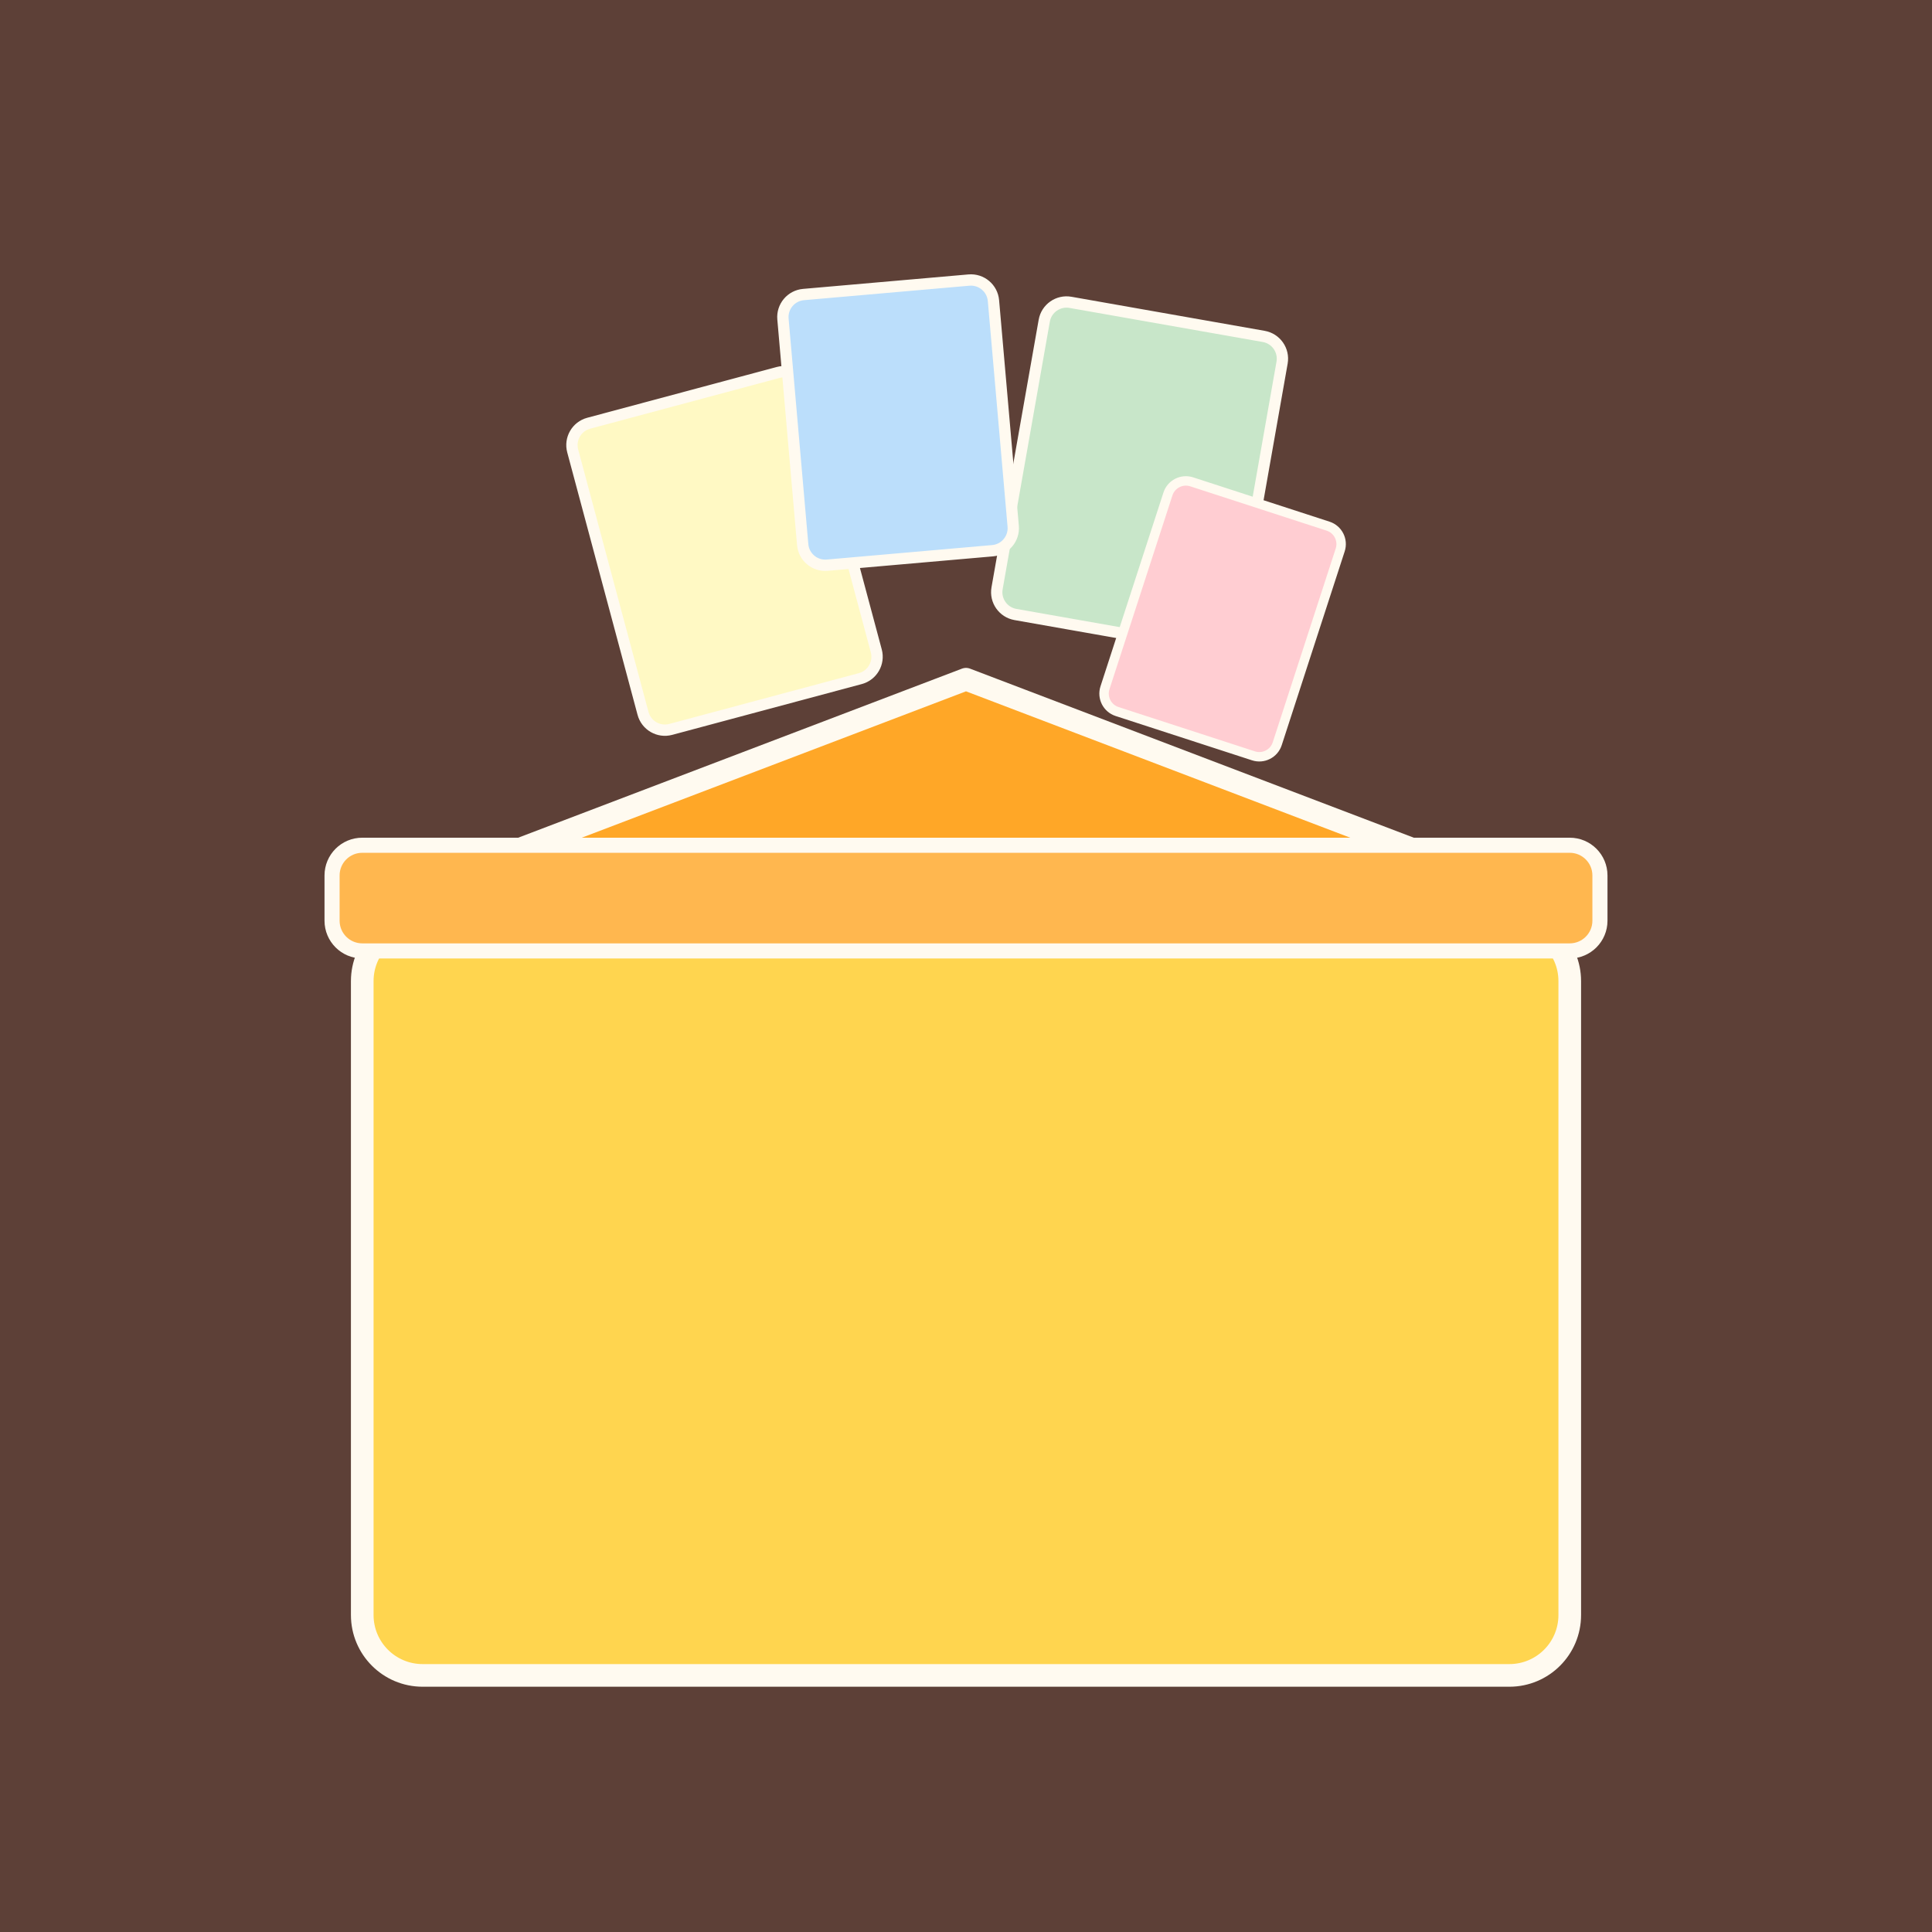
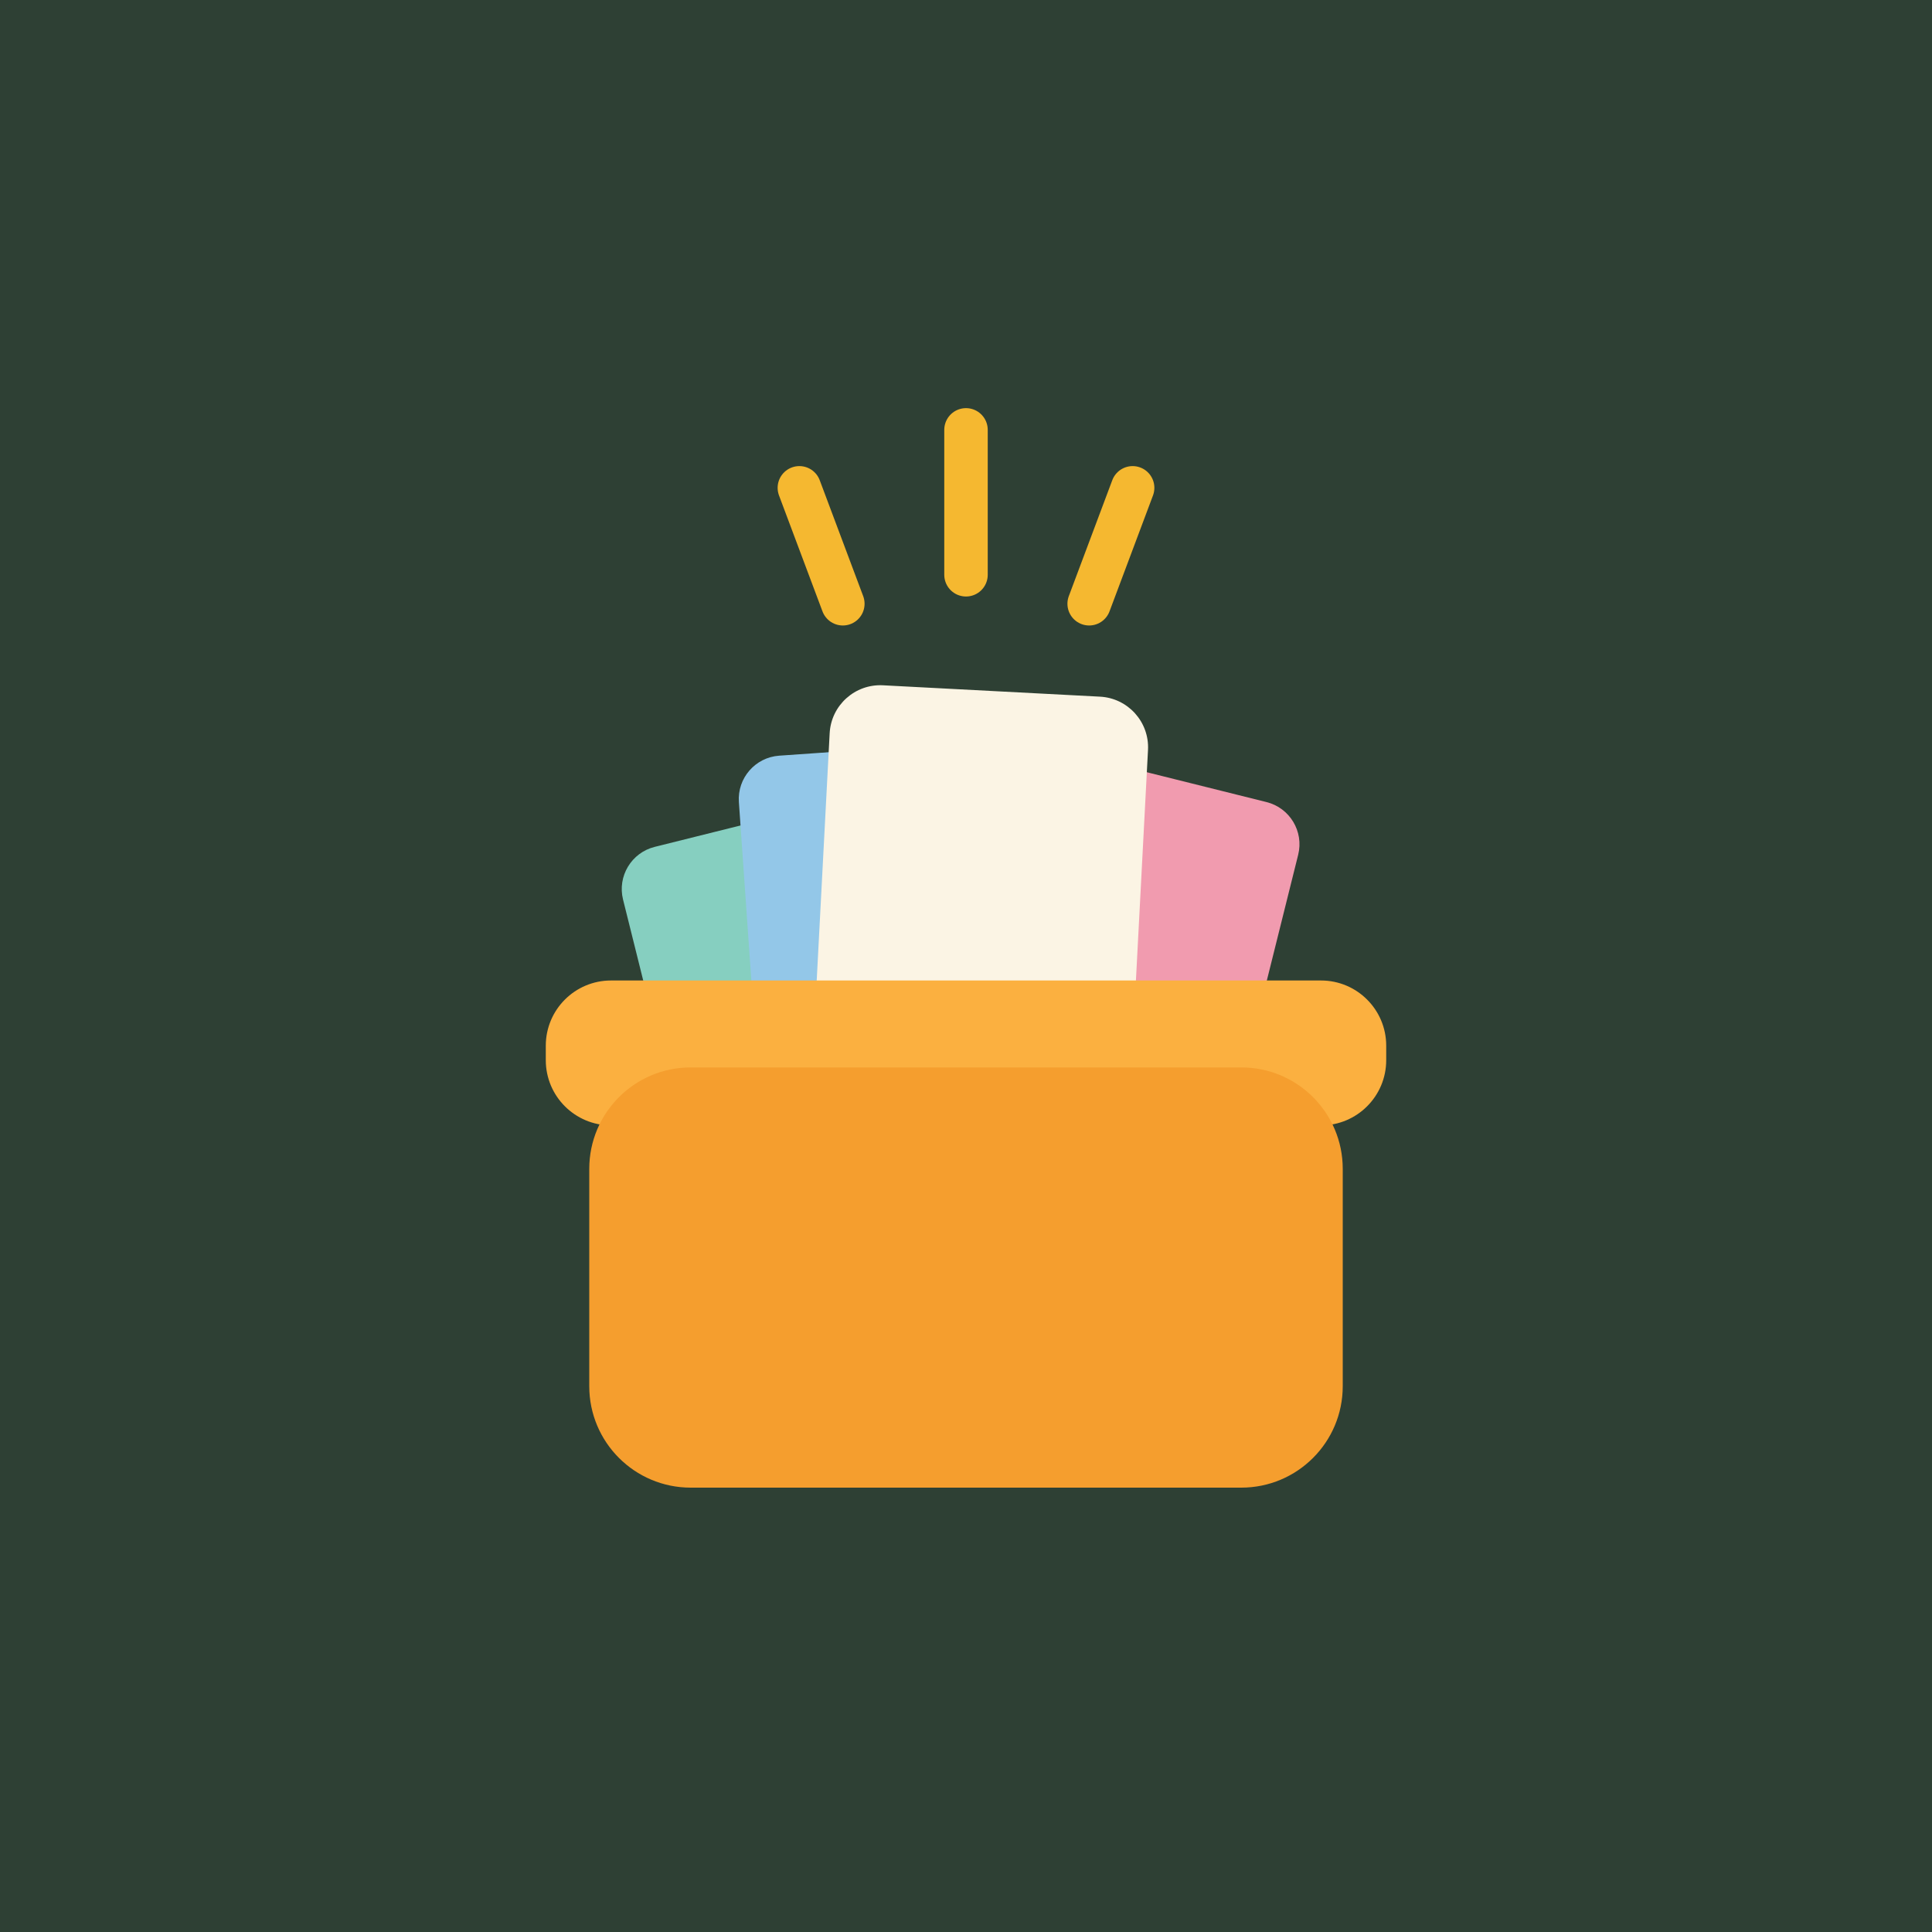
- <svg xmlns="http://www.w3.org/2000/svg" width="512" height="512" viewBox="0 0 512 512" fill="none">
-   <rect width="512" height="512" fill="#5d4037" />
-   <g transform="translate(80, 72)">
-     <rect x="16" y="172" width="320" height="200" rx="16" fill="#FFD54F" stroke="#fffaf0" stroke-width="6" />
-     <path d="M8 172 L176 108 L344 172" fill="#FFA727" stroke="#fffaf0" stroke-width="6" stroke-linejoin="round" />
-     <rect x="8" y="152" width="336" height="28" rx="8" fill="#FFB74F" stroke="#fffaf0" stroke-width="4" />
-     <rect x="80" y="32" width="64" height="84" rx="6" fill="#fff9c4" stroke="#fffaf0" stroke-width="3" transform="rotate(-15 112 74)" />
-     <rect x="190" y="12" width="64" height="84" rx="6" fill="#c8e6c9" stroke="#fffaf0" stroke-width="3" transform="rotate(10 222 54)" />
-     <rect x="130" y="4" width="56" height="72" rx="6" fill="#bbdefb" stroke="#fffaf0" stroke-width="3" transform="rotate(-5 158 40)" />
-     <rect x="220" y="60" width="48" height="64" rx="5" fill="#ffcdd2" stroke="#fffaf0" stroke-width="2.5" transform="rotate(18 244 92)" />
+ <svg xmlns="http://www.w3.org/2000/svg" width="512" height="512" viewBox="0 0 192 192">
+   <rect width="192" height="192" fill="#2E4034" />
+   <g transform="translate(96 96) scale(0.72) translate(-96 -96)">
+     <g stroke="#F5B830" stroke-width="6" stroke-linecap="round">
+       <line x1="96" y1="22" x2="96" y2="42" />
+       <line x1="73" y1="30" x2="79" y2="46" />
+       <line x1="119" y1="30" x2="113" y2="46" />
+     </g>
+     <rect x="52" y="76" width="36" height="44" rx="6" fill="#86CFC0" transform="rotate(-14 70 98)" />
+     <rect x="66" y="66" width="38" height="52" rx="6" fill="#93C7E8" transform="rotate(-4 85 92)" />
+     <rect x="104" y="70" width="34" height="48" rx="6" fill="#F19BAF" transform="rotate(14 121 94)" />
+     <rect x="76" y="58" width="44" height="58" rx="7" fill="#FBF4E4" transform="rotate(3 98 87)" />
+     <rect x="38" y="98" width="116" height="20" rx="9" fill="#FBB040" />
+     <rect x="44" y="110" width="104" height="58" rx="14" fill="#F59E2E" />
  </g>
</svg>
